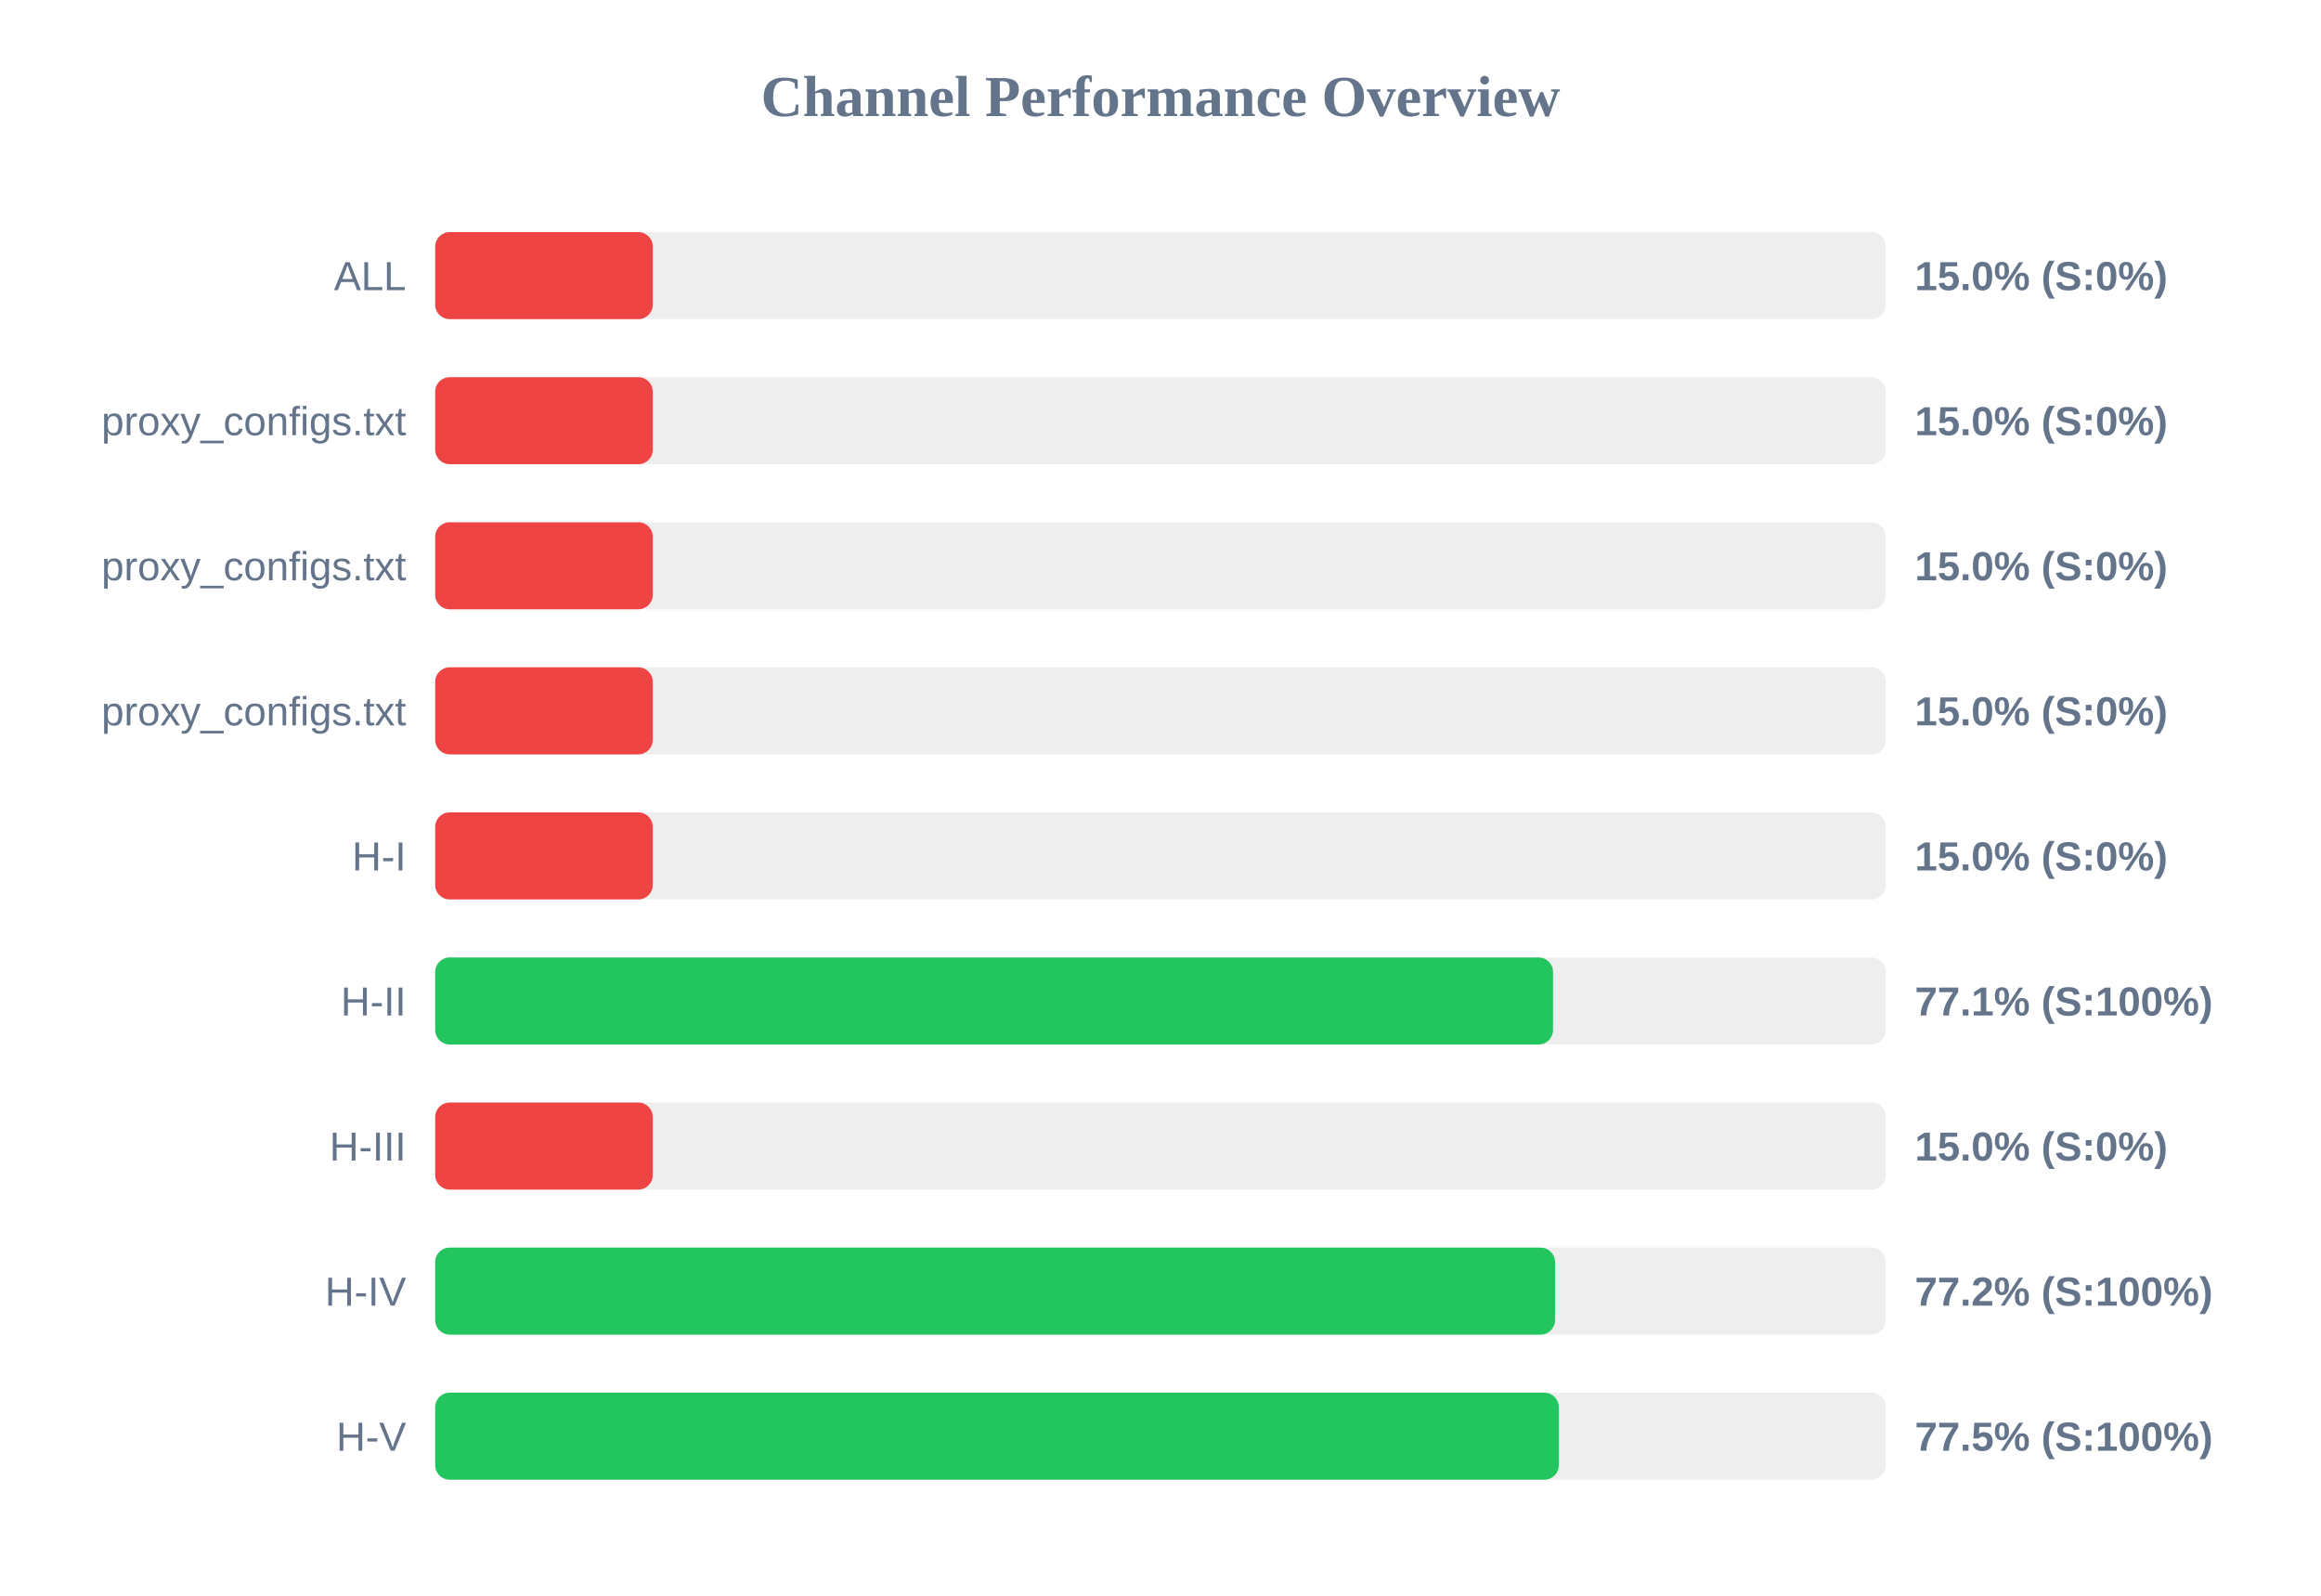
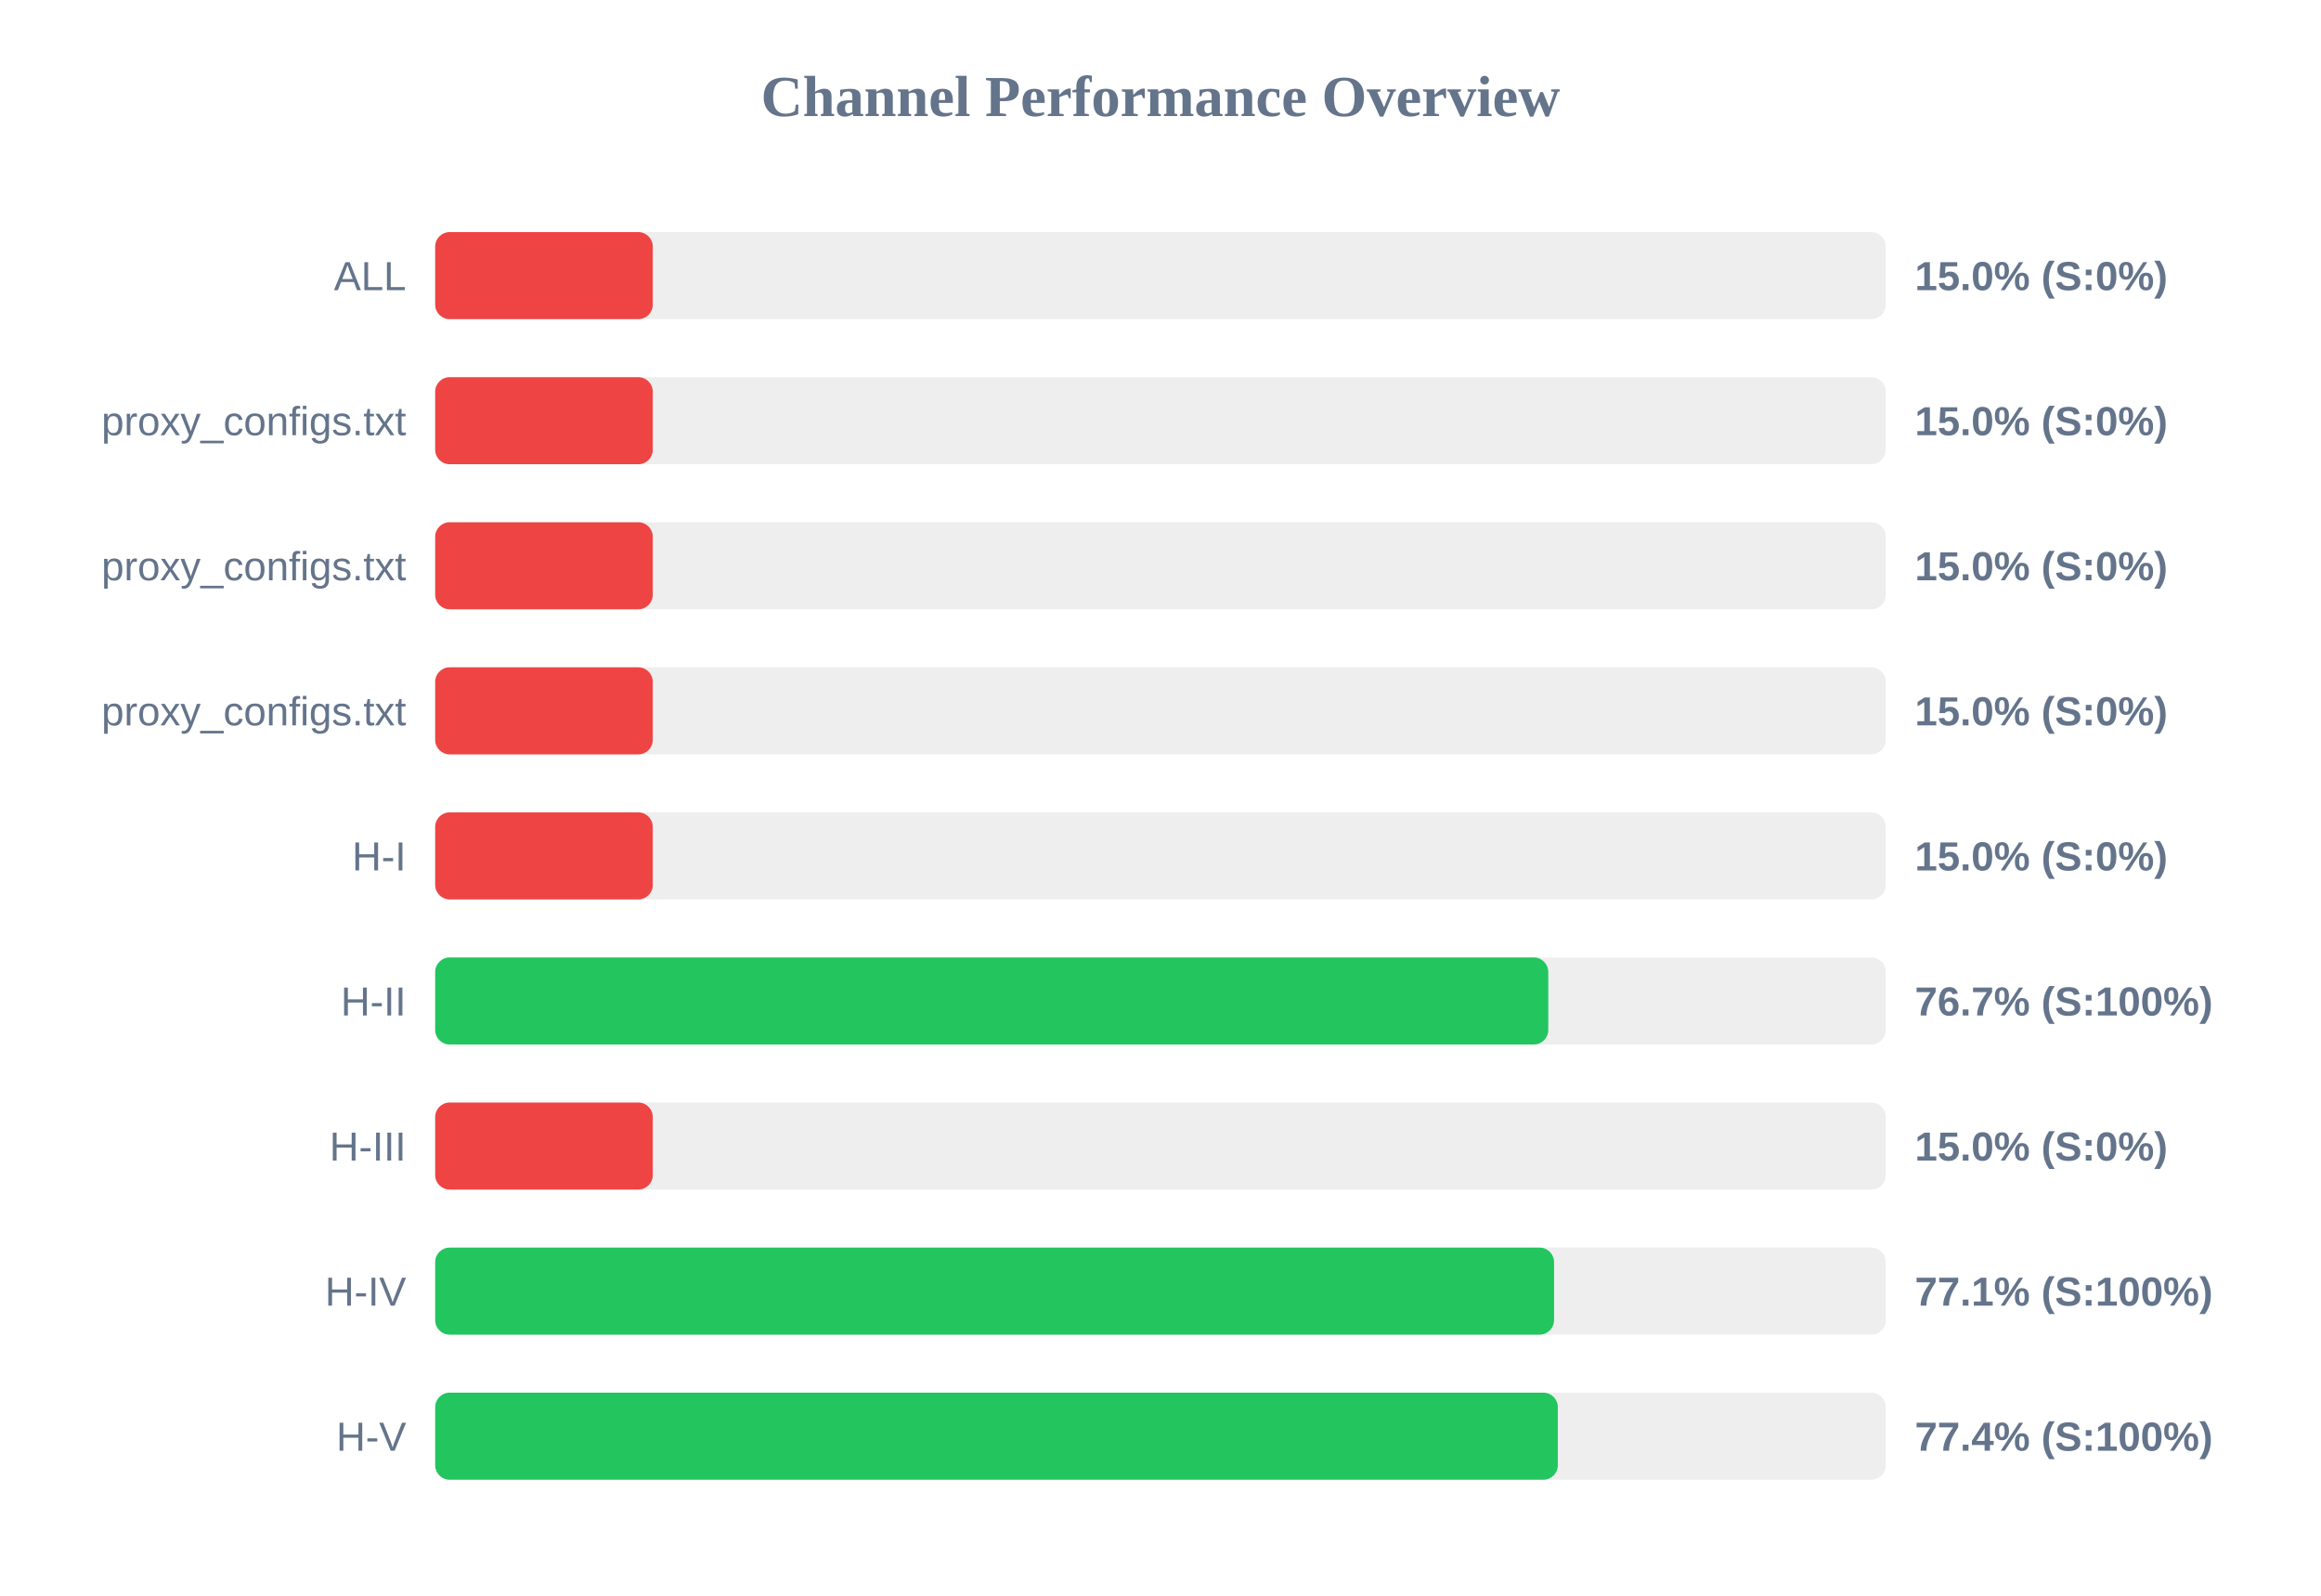
<svg xmlns="http://www.w3.org/2000/svg" width="800" height="550" version="1.1">
  <style>
        .row { font: 14px Arial; fill: #64748b; }
        .score { font: bold 14px Arial; fill: #64748b; }
    </style>
  <text x="400" y="40" text-anchor="middle" font-size="20px" font-weight="bold" fill="#64748b">Channel Performance Overview</text>
  <rect x="150" y="80" width="500" height="30" fill="#eee" rx="5" />
  <rect x="150" y="80" width="75.0" height="30" fill="#ef4444" rx="5" />
  <text x="140" y="100" text-anchor="end" class="row">ALL</text>
  <text x="660" y="100" text-anchor="start" class="score">15.0% (S:0%)</text>
  <rect x="150" y="130" width="500" height="30" fill="#eee" rx="5" />
  <rect x="150" y="130" width="75.0" height="30" fill="#ef4444" rx="5" />
  <text x="140" y="150" text-anchor="end" class="row">proxy_configs.txt</text>
  <text x="660" y="150" text-anchor="start" class="score">15.0% (S:0%)</text>
  <rect x="150" y="180" width="500" height="30" fill="#eee" rx="5" />
  <rect x="150" y="180" width="75.0" height="30" fill="#ef4444" rx="5" />
  <text x="140" y="200" text-anchor="end" class="row">proxy_configs.txt</text>
  <text x="660" y="200" text-anchor="start" class="score">15.0% (S:0%)</text>
  <rect x="150" y="230" width="500" height="30" fill="#eee" rx="5" />
  <rect x="150" y="230" width="75.0" height="30" fill="#ef4444" rx="5" />
  <text x="140" y="250" text-anchor="end" class="row">proxy_configs.txt</text>
  <text x="660" y="250" text-anchor="start" class="score">15.0% (S:0%)</text>
  <rect x="150" y="280" width="500" height="30" fill="#eee" rx="5" />
  <rect x="150" y="280" width="75.0" height="30" fill="#ef4444" rx="5" />
  <text x="140" y="300" text-anchor="end" class="row">H-I</text>
  <text x="660" y="300" text-anchor="start" class="score">15.0% (S:0%)</text>
  <rect x="150" y="330" width="500" height="30" fill="#eee" rx="5" />
-   <rect x="150" y="330" width="385.3" height="30" fill="#22c55e" rx="5" />
+   <rect x="150" y="330" width="383.65" height="30" fill="#22c55e" rx="5" />
  <text x="140" y="350" text-anchor="end" class="row">H-II</text>
-   <text x="660" y="350" text-anchor="start" class="score">77.1% (S:100%)</text>
+   <text x="660" y="350" text-anchor="start" class="score">76.7% (S:100%)</text>
  <rect x="150" y="380" width="500" height="30" fill="#eee" rx="5" />
  <rect x="150" y="380" width="75.0" height="30" fill="#ef4444" rx="5" />
  <text x="140" y="400" text-anchor="end" class="row">H-III</text>
  <text x="660" y="400" text-anchor="start" class="score">15.0% (S:0%)</text>
  <rect x="150" y="430" width="500" height="30" fill="#eee" rx="5" />
-   <rect x="150" y="430" width="386.0" height="30" fill="#22c55e" rx="5" />
+   <rect x="150" y="430" width="385.65" height="30" fill="#22c55e" rx="5" />
  <text x="140" y="450" text-anchor="end" class="row">H-IV</text>
-   <text x="660" y="450" text-anchor="start" class="score">77.2% (S:100%)</text>
+   <text x="660" y="450" text-anchor="start" class="score">77.1% (S:100%)</text>
  <rect x="150" y="480" width="500" height="30" fill="#eee" rx="5" />
-   <rect x="150" y="480" width="387.3" height="30" fill="#22c55e" rx="5" />
+   <rect x="150" y="480" width="386.95" height="30" fill="#22c55e" rx="5" />
  <text x="140" y="500" text-anchor="end" class="row">H-V</text>
-   <text x="660" y="500" text-anchor="start" class="score">77.5% (S:100%)</text>
+   <text x="660" y="500" text-anchor="start" class="score">77.4% (S:100%)</text>
</svg>
